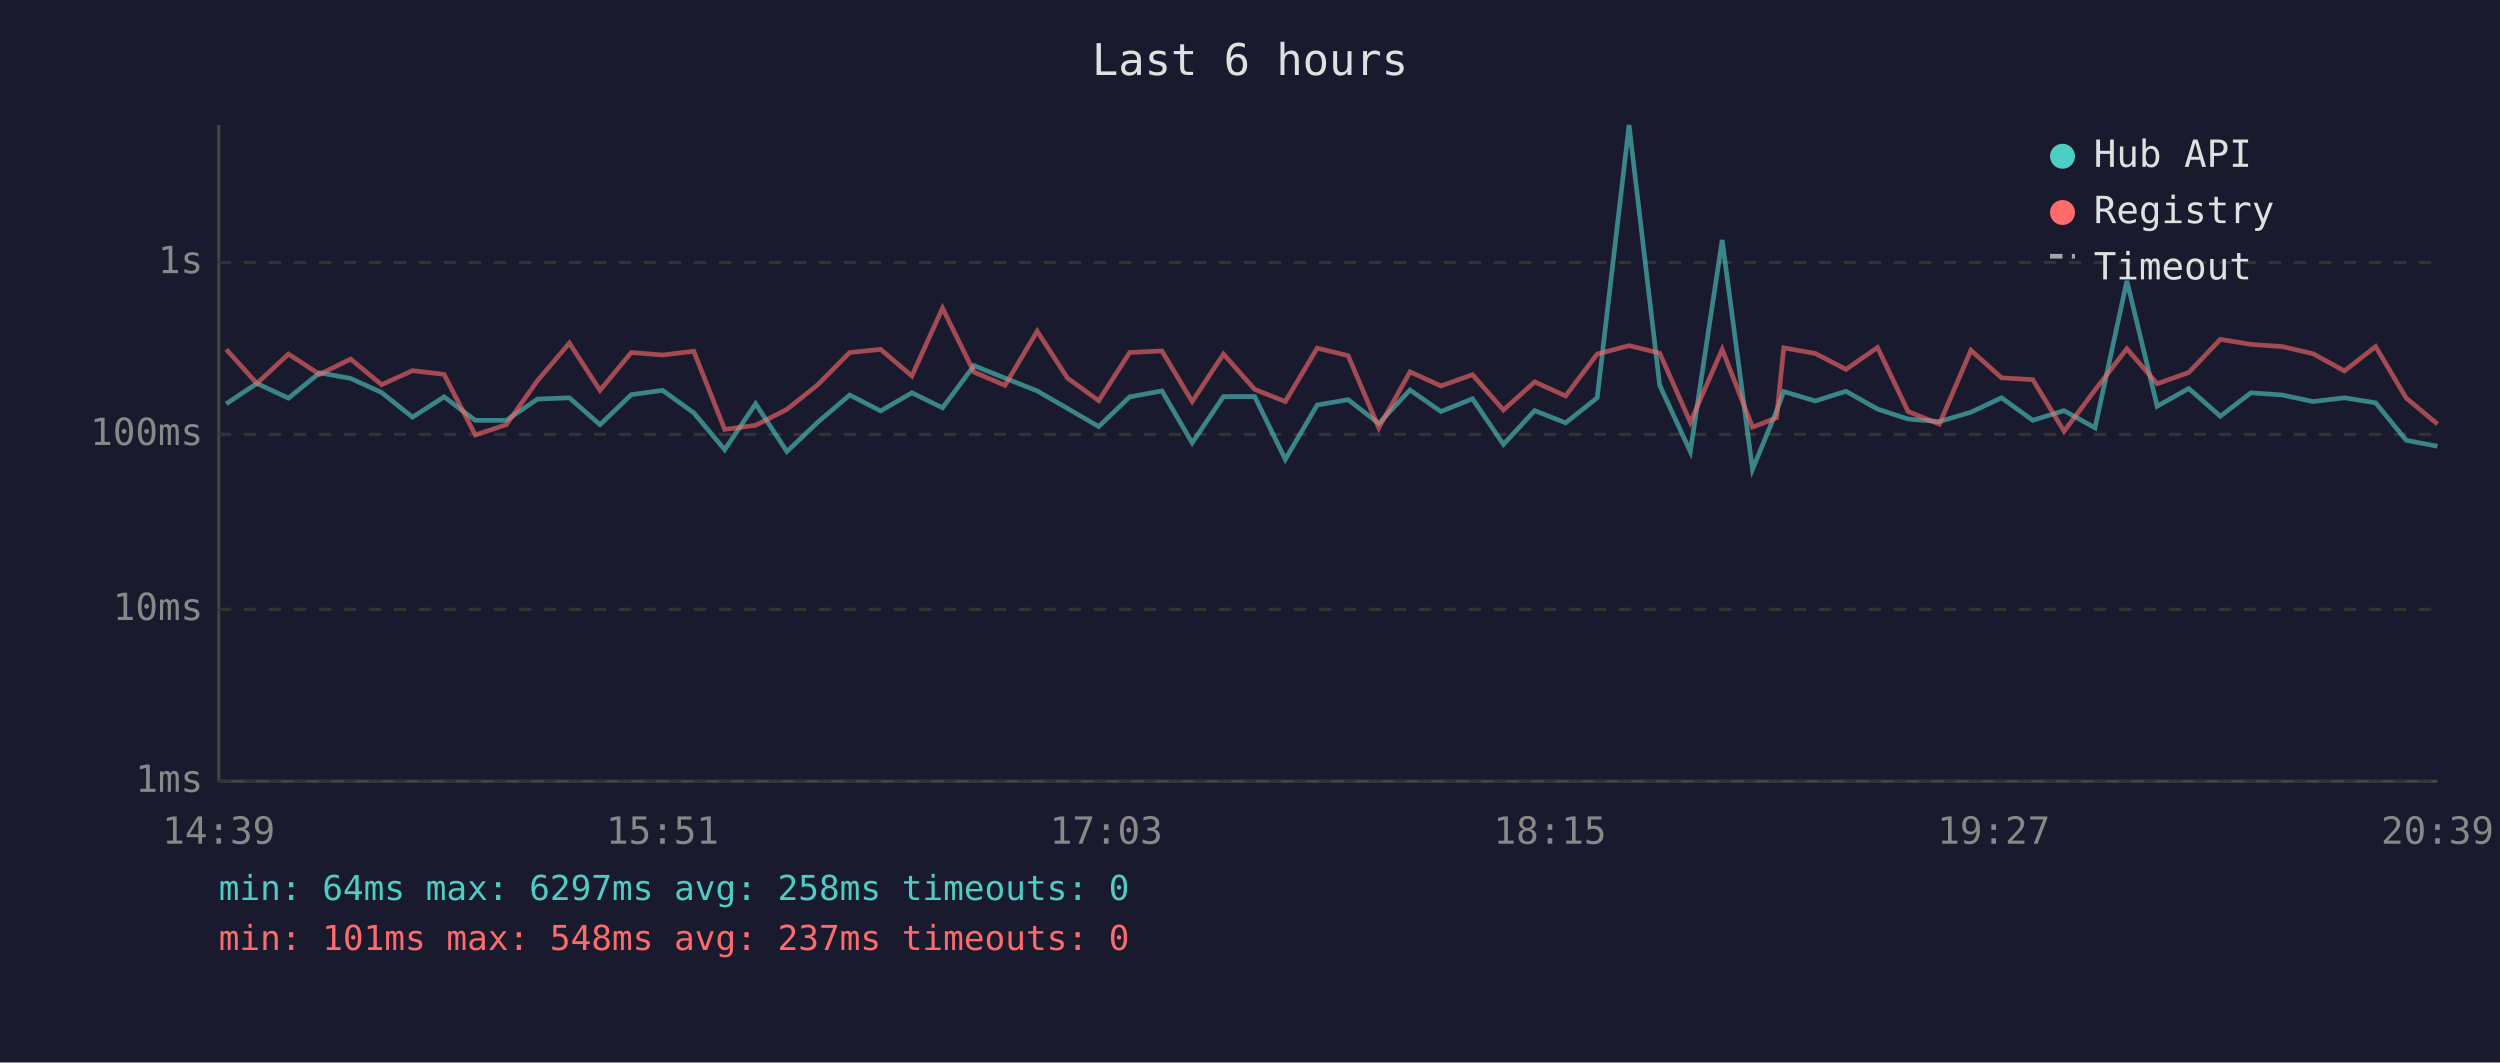
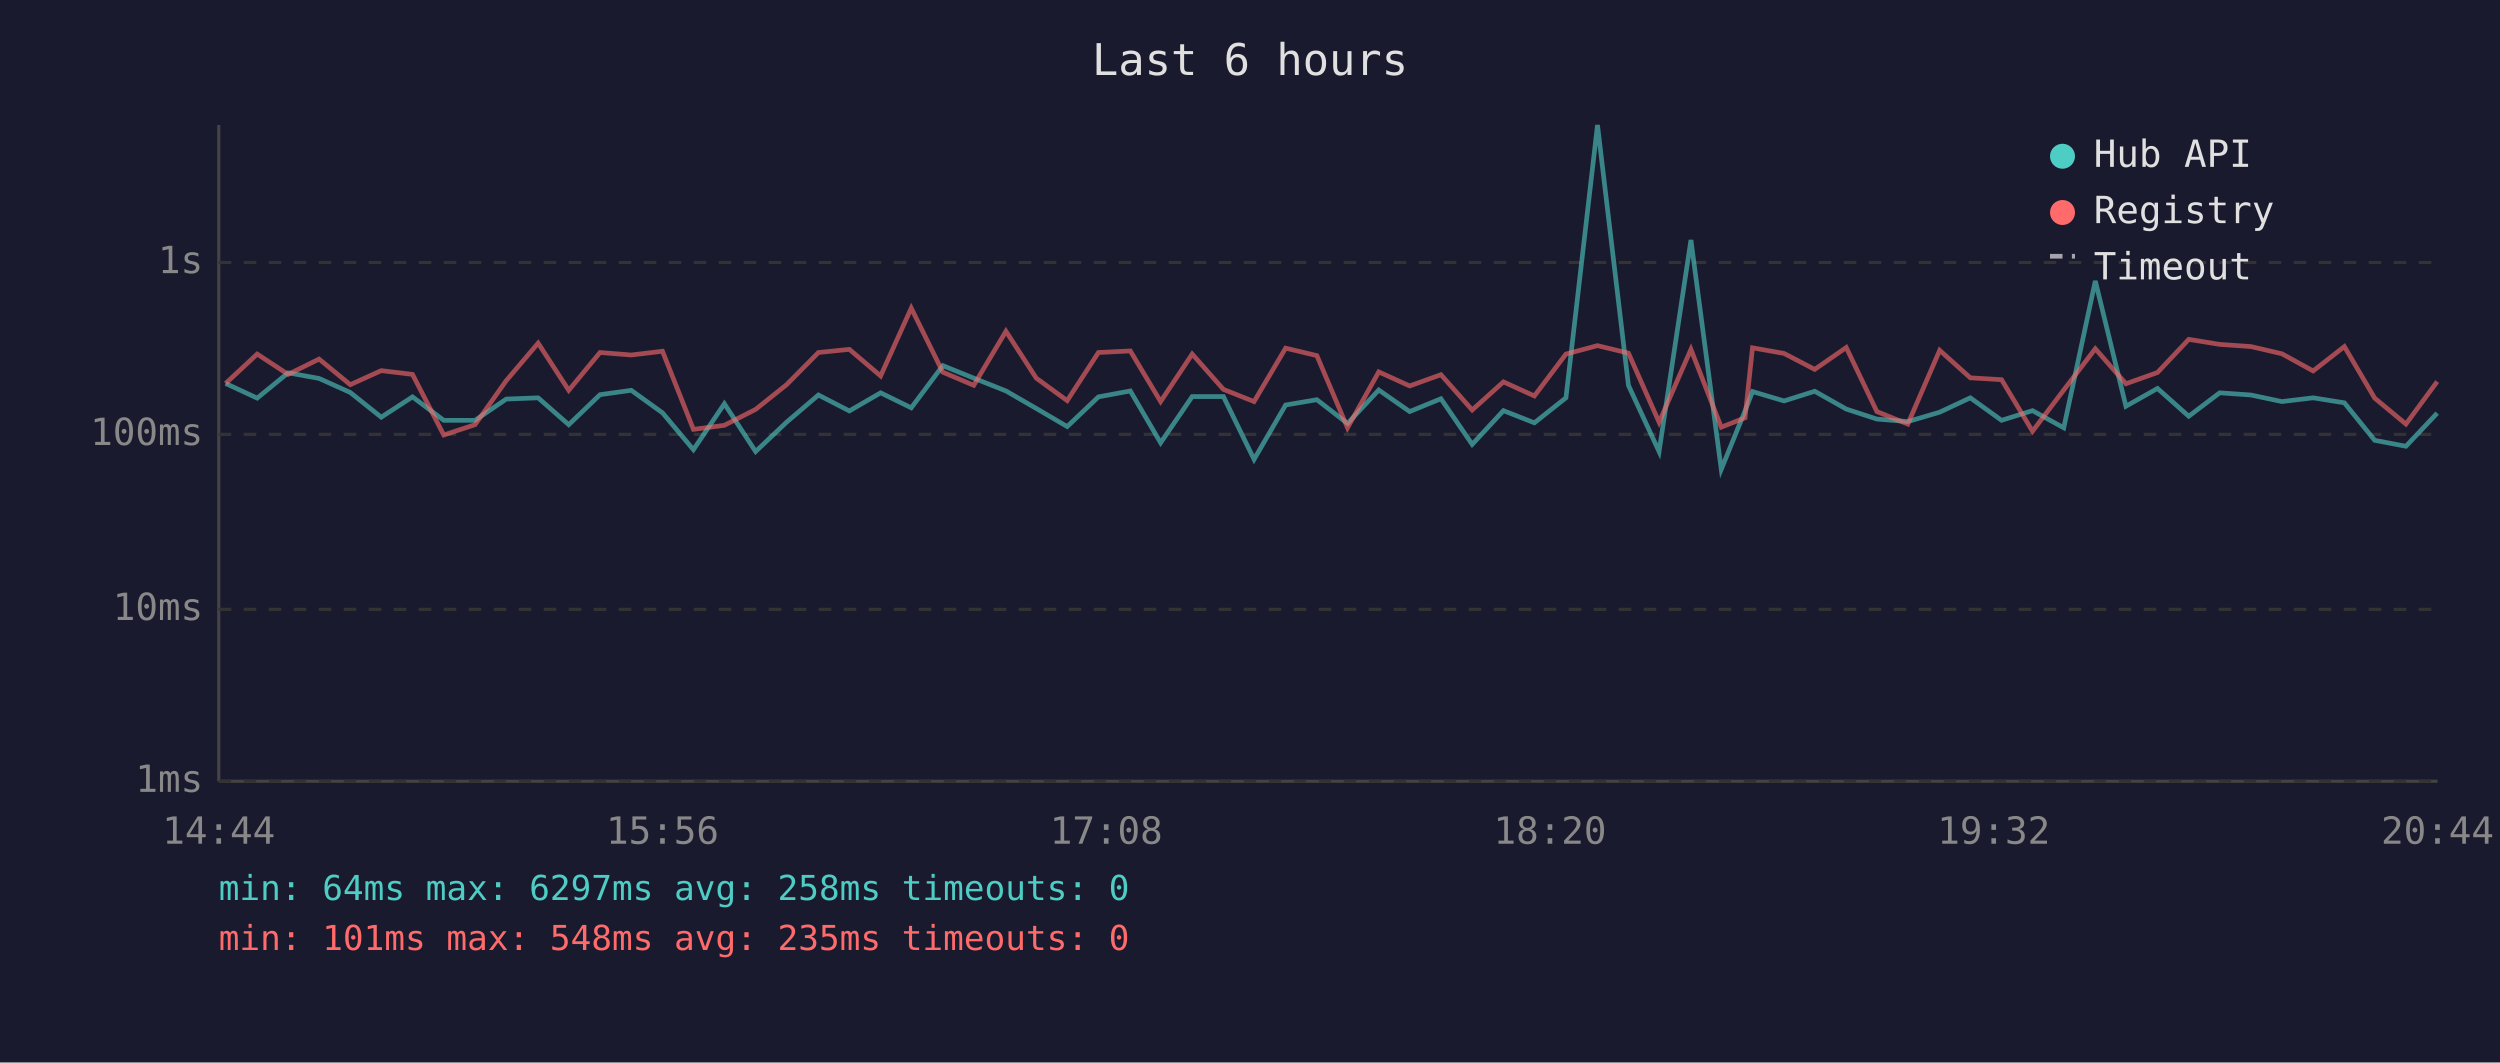
<svg xmlns="http://www.w3.org/2000/svg" viewBox="0 0 800 340" font-family="monospace" font-size="12">
  <rect width="800" height="340" fill="#1a1a2e" />
  <text x="400" y="24" fill="#e0e0e0" font-size="14" text-anchor="middle">Last 6 hours</text>
  <line x1="70" y1="40" x2="70" y2="250" stroke="#444" stroke-width="1" />
  <line x1="70" y1="250" x2="780" y2="250" stroke="#444" stroke-width="1" />
  <line x1="70" y1="250" x2="780" y2="250" stroke="#333" stroke-width="1" stroke-dasharray="4" />
  <text x="65" y="250" fill="#888" text-anchor="end" dominant-baseline="middle">1ms</text>
  <line x1="70" y1="195" x2="780" y2="195" stroke="#333" stroke-width="1" stroke-dasharray="4" />
  <text x="65" y="195" fill="#888" text-anchor="end" dominant-baseline="middle">10ms</text>
  <line x1="70" y1="139" x2="780" y2="139" stroke="#333" stroke-width="1" stroke-dasharray="4" />
  <text x="65" y="139" fill="#888" text-anchor="end" dominant-baseline="middle">100ms</text>
  <line x1="70" y1="84" x2="780" y2="84" stroke="#333" stroke-width="1" stroke-dasharray="4" />
  <text x="65" y="84" fill="#888" text-anchor="end" dominant-baseline="middle">1s</text>
-   <text x="70" y="270" fill="#888" text-anchor="middle">14:39</text>
-   <text x="212" y="270" fill="#888" text-anchor="middle">15:51</text>
-   <text x="354" y="270" fill="#888" text-anchor="middle">17:03</text>
-   <text x="496" y="270" fill="#888" text-anchor="middle">18:15</text>
-   <text x="638" y="270" fill="#888" text-anchor="middle">19:27</text>
-   <text x="780" y="270" fill="#888" text-anchor="middle">20:39</text>
-   <polyline points="72.4,129.2 82.2,122.7 92.3,127.4 102.3,119.3 112.2,121.1 122.1,125.6 132.0,133.5 142.1,127.0 152.1,134.5 162.0,134.5 172.0,127.7 182.2,127.3 192.0,135.9 202.0,126.3 212.0,124.9 222.0,132.1 231.9,143.9 241.8,129.2 251.8,144.5 261.7,135.1 271.9,126.4 281.8,131.5 291.8,125.7 301.6,130.5 311.7,117.0 321.6,121.0 331.9,125.1 341.6,130.7 351.6,136.5 361.5,127.0 371.8,125.1 381.5,141.7 391.5,126.9 401.5,126.9 411.3,147.0 421.5,129.6 431.4,127.9 441.2,135.5 451.2,124.8 461.1,131.7 471.2,127.6 481.1,142.2 491.1,131.4 501.0,135.3 511.1,127.3 521.3,40.0 531.1,123.3 540.9,144.5 551.1,76.8 560.8,150.2 568.5,131.5 570.8,125.3 580.9,128.3 590.7,125.2 600.8,130.9 610.6,134.1 620.6,134.9 630.7,131.9 640.5,127.3 650.5,134.5 660.5,131.4 670.4,136.9 680.6,89.9 690.3,130.0 700.4,124.3 710.5,133.2 720.3,125.7 730.3,126.4 740.2,128.5 750.2,127.3 760.2,128.9 770.0,140.9 780.0,142.8" fill="none" stroke="#4ecdc4" stroke-width="1.5" opacity="0.6" />
-   <polyline points="72.4,111.8 82.2,122.7 92.3,113.3 102.3,119.8 112.2,114.9 122.1,123.1 132.0,118.6 142.1,119.8 152.1,139.2 162.0,135.9 172.0,121.8 182.2,109.8 192.0,124.9 202.0,112.8 212.0,113.6 222.0,112.4 231.9,137.4 241.8,136.1 251.8,131.0 261.7,123.1 271.9,112.8 281.8,111.8 291.8,120.3 301.6,98.6 311.7,119.1 321.6,123.3 331.9,106.0 341.6,121.0 351.6,128.2 361.5,112.8 371.8,112.3 381.5,128.5 391.5,113.3 401.5,124.6 411.3,128.5 421.5,111.4 431.4,113.8 441.2,136.9 451.2,119.0 461.1,123.5 471.2,119.9 481.1,131.2 491.1,122.2 501.0,126.7 511.1,113.3 521.3,110.6 531.1,113.0 540.9,135.1 551.1,111.8 560.8,136.7 568.5,133.7 570.8,111.3 580.9,113.1 590.7,118.2 600.8,111.2 610.6,131.7 620.6,135.7 630.7,112.1 640.5,120.9 650.5,121.5 660.5,138.0 670.4,124.8 680.6,111.6 690.3,122.8 700.4,119.2 710.5,108.6 720.3,110.2 730.3,110.9 740.2,113.2 750.2,118.7 760.2,110.9 770.0,127.4 780.0,135.7" fill="none" stroke="#ff6b6b" stroke-width="1.5" opacity="0.6" />
+   <text x="70" y="270" fill="#888" text-anchor="middle">14:44</text>
+   <text x="212" y="270" fill="#888" text-anchor="middle">15:56</text>
+   <text x="354" y="270" fill="#888" text-anchor="middle">17:08</text>
+   <text x="496" y="270" fill="#888" text-anchor="middle">18:20</text>
+   <text x="638" y="270" fill="#888" text-anchor="middle">19:32</text>
+   <text x="780" y="270" fill="#888" text-anchor="middle">20:44</text>
+   <polyline points="72.2,122.7 82.3,127.4 92.2,119.3 102.1,121.1 112.1,125.6 122.0,133.5 132.0,127.0 142.0,134.5 152.0,134.5 162.0,127.7 172.2,127.3 182.0,135.9 192.0,126.3 202.0,124.9 212.0,132.1 221.9,143.9 231.8,129.2 241.8,144.5 251.7,135.1 261.9,126.4 271.8,131.5 281.8,125.7 291.6,130.5 301.7,117.0 311.6,121.0 321.9,125.1 331.6,130.7 341.5,136.5 351.5,127.0 361.7,125.1 371.4,141.7 381.5,126.9 391.5,126.9 401.3,147.0 411.4,129.6 421.4,127.9 431.2,135.5 441.2,124.8 451.1,131.7 461.1,127.6 471.1,142.2 481.1,131.4 491.0,135.3 501.1,127.3 511.2,40.0 521.1,123.3 530.9,144.5 541.1,76.8 550.8,150.2 558.4,131.5 560.8,125.3 570.9,128.3 580.7,125.2 590.8,130.9 600.6,134.1 610.5,134.9 620.7,131.9 630.5,127.3 640.5,134.5 650.4,131.4 660.4,136.9 670.5,89.9 680.3,130.0 690.4,124.3 700.4,133.2 710.3,125.7 720.3,126.4 730.2,128.5 740.2,127.3 750.2,128.9 759.9,140.9 769.9,142.8 779.9,132.2" fill="none" stroke="#4ecdc4" stroke-width="1.5" opacity="0.6" />
+   <polyline points="72.2,122.7 82.3,113.3 92.2,119.8 102.1,114.9 112.1,123.1 122.0,118.6 132.0,119.8 142.0,139.2 152.0,135.9 162.0,121.8 172.2,109.8 182.0,124.9 192.0,112.8 202.0,113.6 212.0,112.4 221.9,137.4 231.8,136.1 241.8,131.0 251.7,123.1 261.9,112.8 271.8,111.8 281.8,120.3 291.6,98.6 301.7,119.1 311.6,123.3 321.9,106.0 331.6,121.0 341.5,128.2 351.5,112.8 361.7,112.3 371.4,128.5 381.5,113.3 391.5,124.6 401.3,128.5 411.4,111.4 421.4,113.8 431.2,136.9 441.2,119.0 451.1,123.5 461.1,119.9 471.1,131.2 481.1,122.2 491.0,126.7 501.1,113.3 511.2,110.6 521.1,113.0 530.9,135.1 541.1,111.8 550.8,136.7 558.4,133.7 560.8,111.3 570.9,113.1 580.7,118.2 590.8,111.2 600.6,131.7 610.5,135.7 620.7,112.1 630.5,120.9 640.5,121.5 650.4,138.0 660.4,124.8 670.5,111.6 680.3,122.8 690.4,119.2 700.4,108.6 710.3,110.2 720.3,110.9 730.2,113.2 740.2,118.7 750.2,110.9 759.9,127.4 769.9,135.7 779.9,122.1" fill="none" stroke="#ff6b6b" stroke-width="1.5" opacity="0.6" />
  <circle cx="660" cy="50" r="4" fill="#4ecdc4" />
  <text x="670" y="50" fill="#e0e0e0" dominant-baseline="middle">Hub API</text>
  <circle cx="660" cy="68" r="4" fill="#ff6b6b" />
  <text x="670" y="68" fill="#e0e0e0" dominant-baseline="middle">Registry</text>
  <line x1="656" y1="82" x2="664" y2="82" stroke="#e0e0e0" stroke-width="1.5" stroke-dasharray="4,3" opacity="0.7" />
  <text x="670" y="86" fill="#e0e0e0" dominant-baseline="middle">Timeout</text>
  <text x="70" y="288" fill="#4ecdc4" font-size="11">min: 64ms  max: 6297ms  avg: 258ms  timeouts: 0</text>
-   <text x="70" y="304" fill="#ff6b6b" font-size="11">min: 101ms  max: 548ms  avg: 237ms  timeouts: 0</text>
+   <text x="70" y="304" fill="#ff6b6b" font-size="11">min: 101ms  max: 548ms  avg: 235ms  timeouts: 0</text>
</svg>
